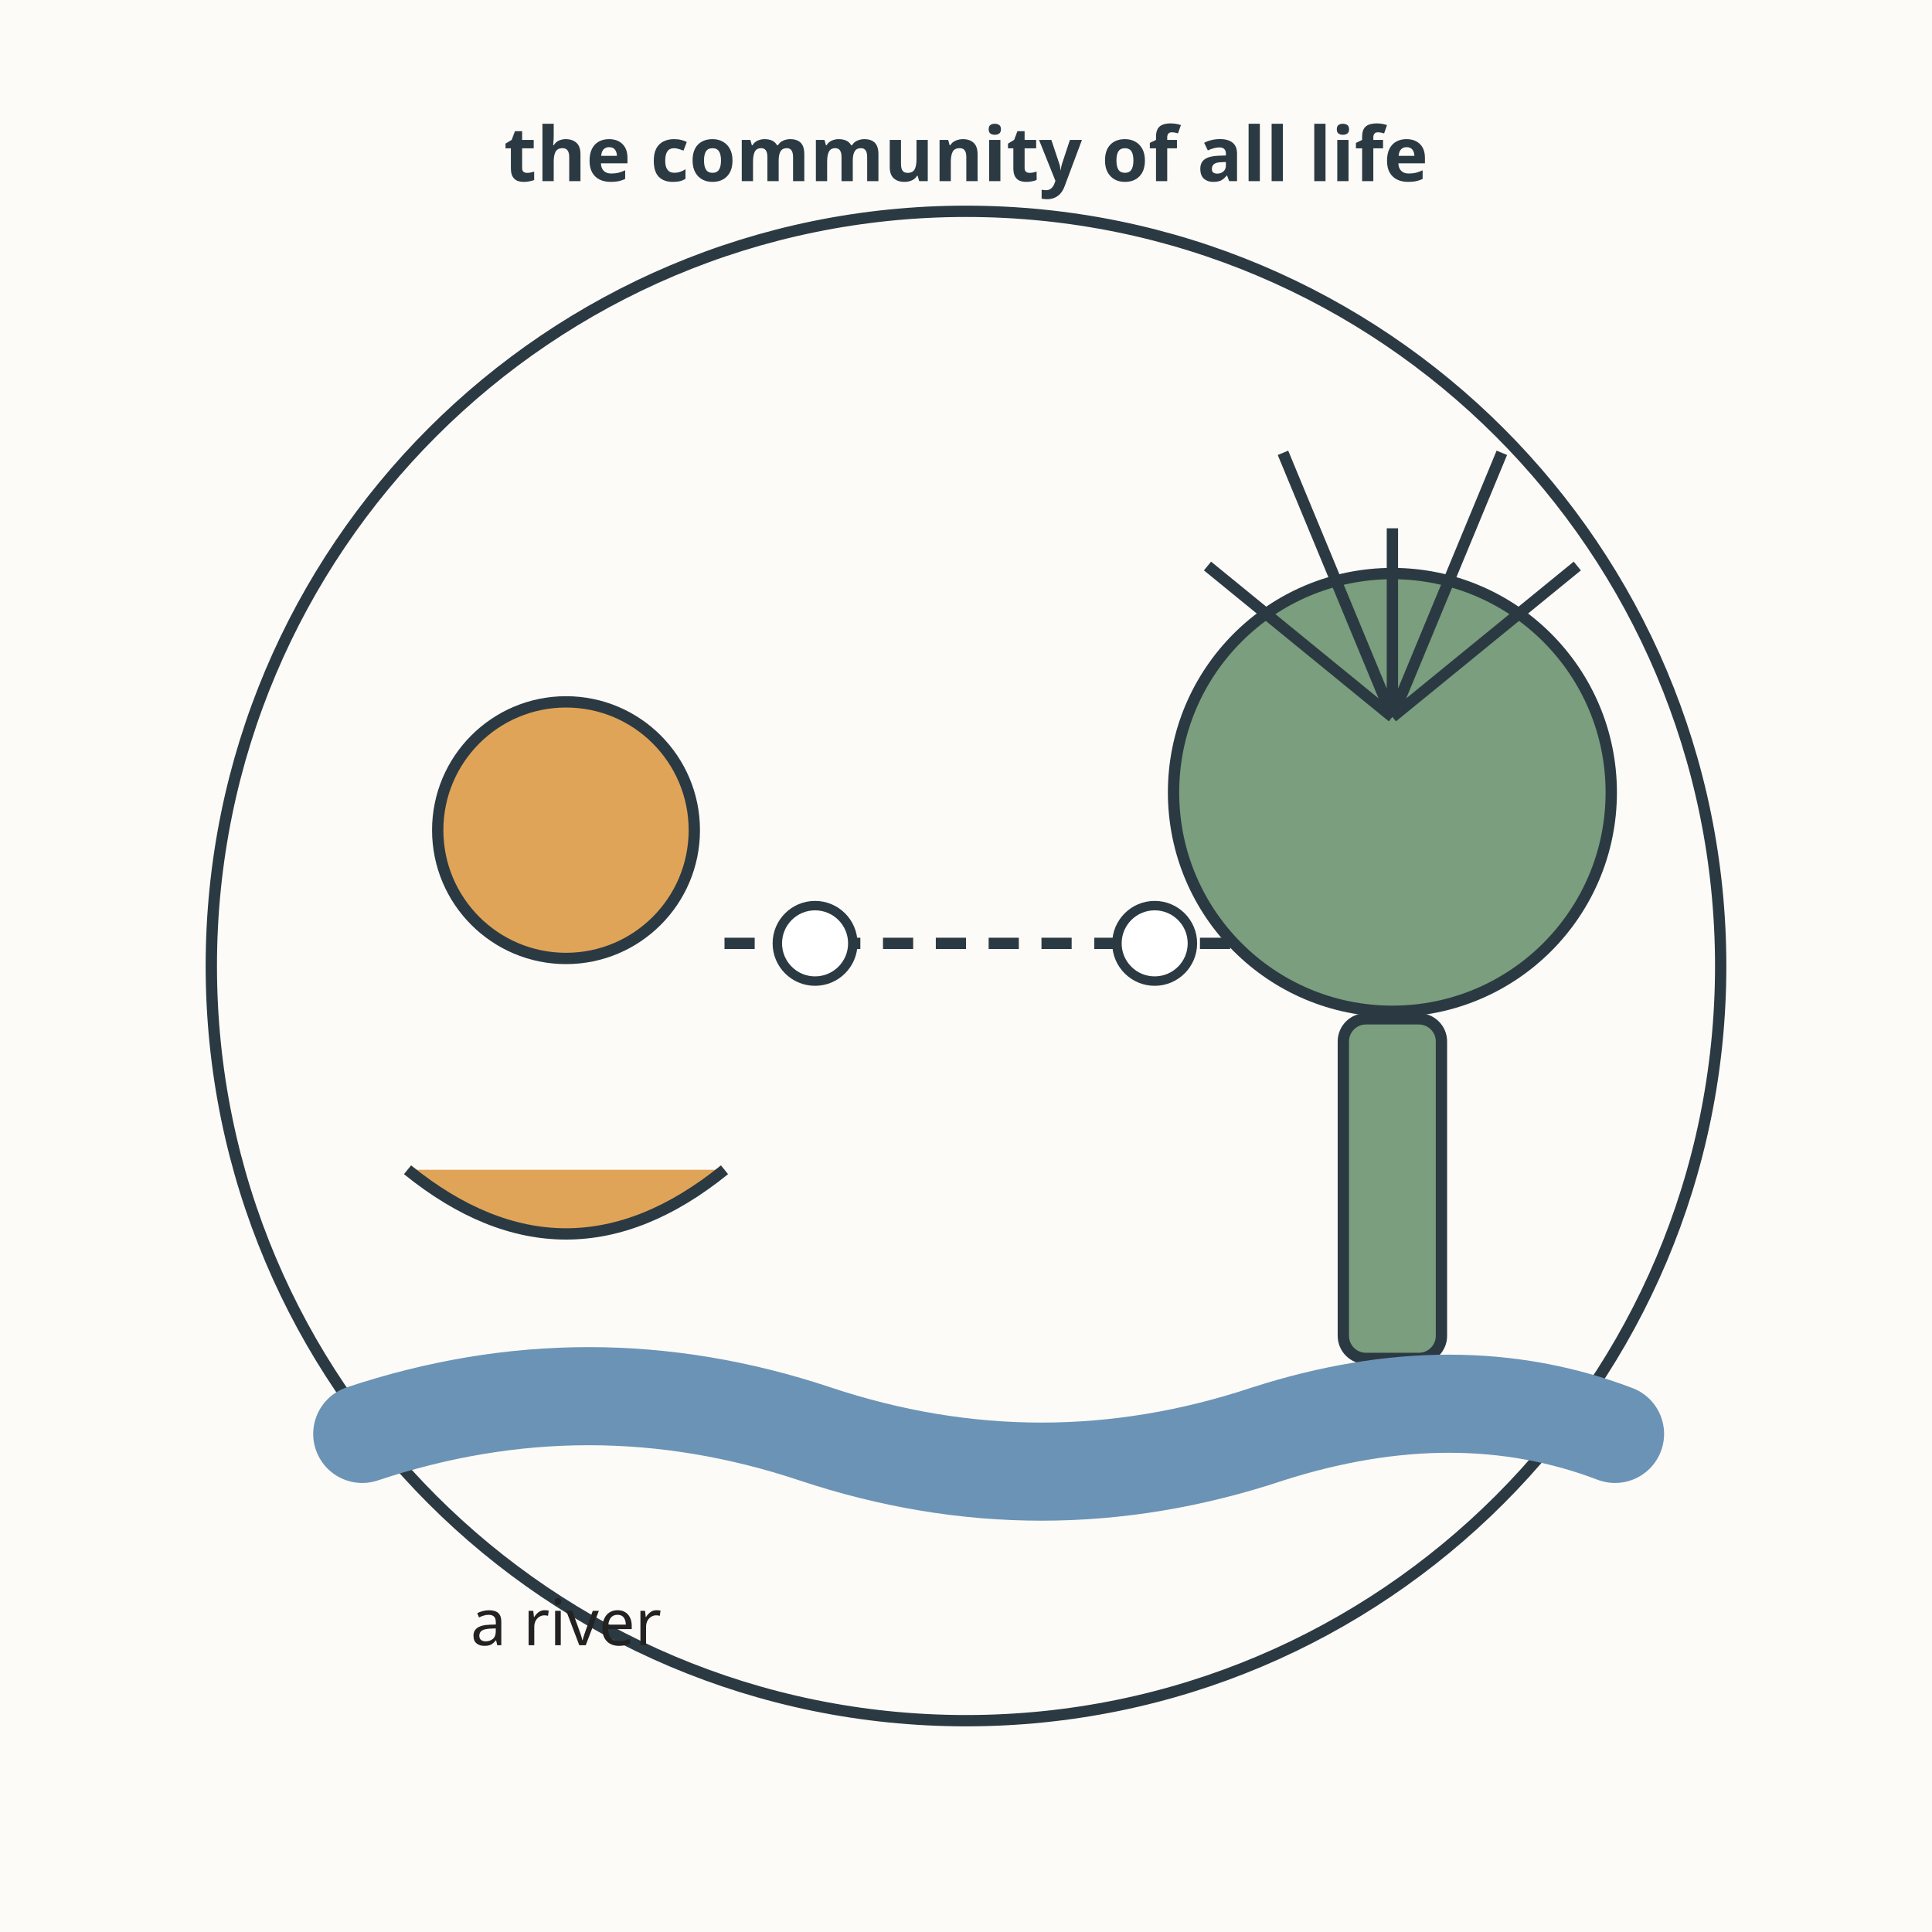
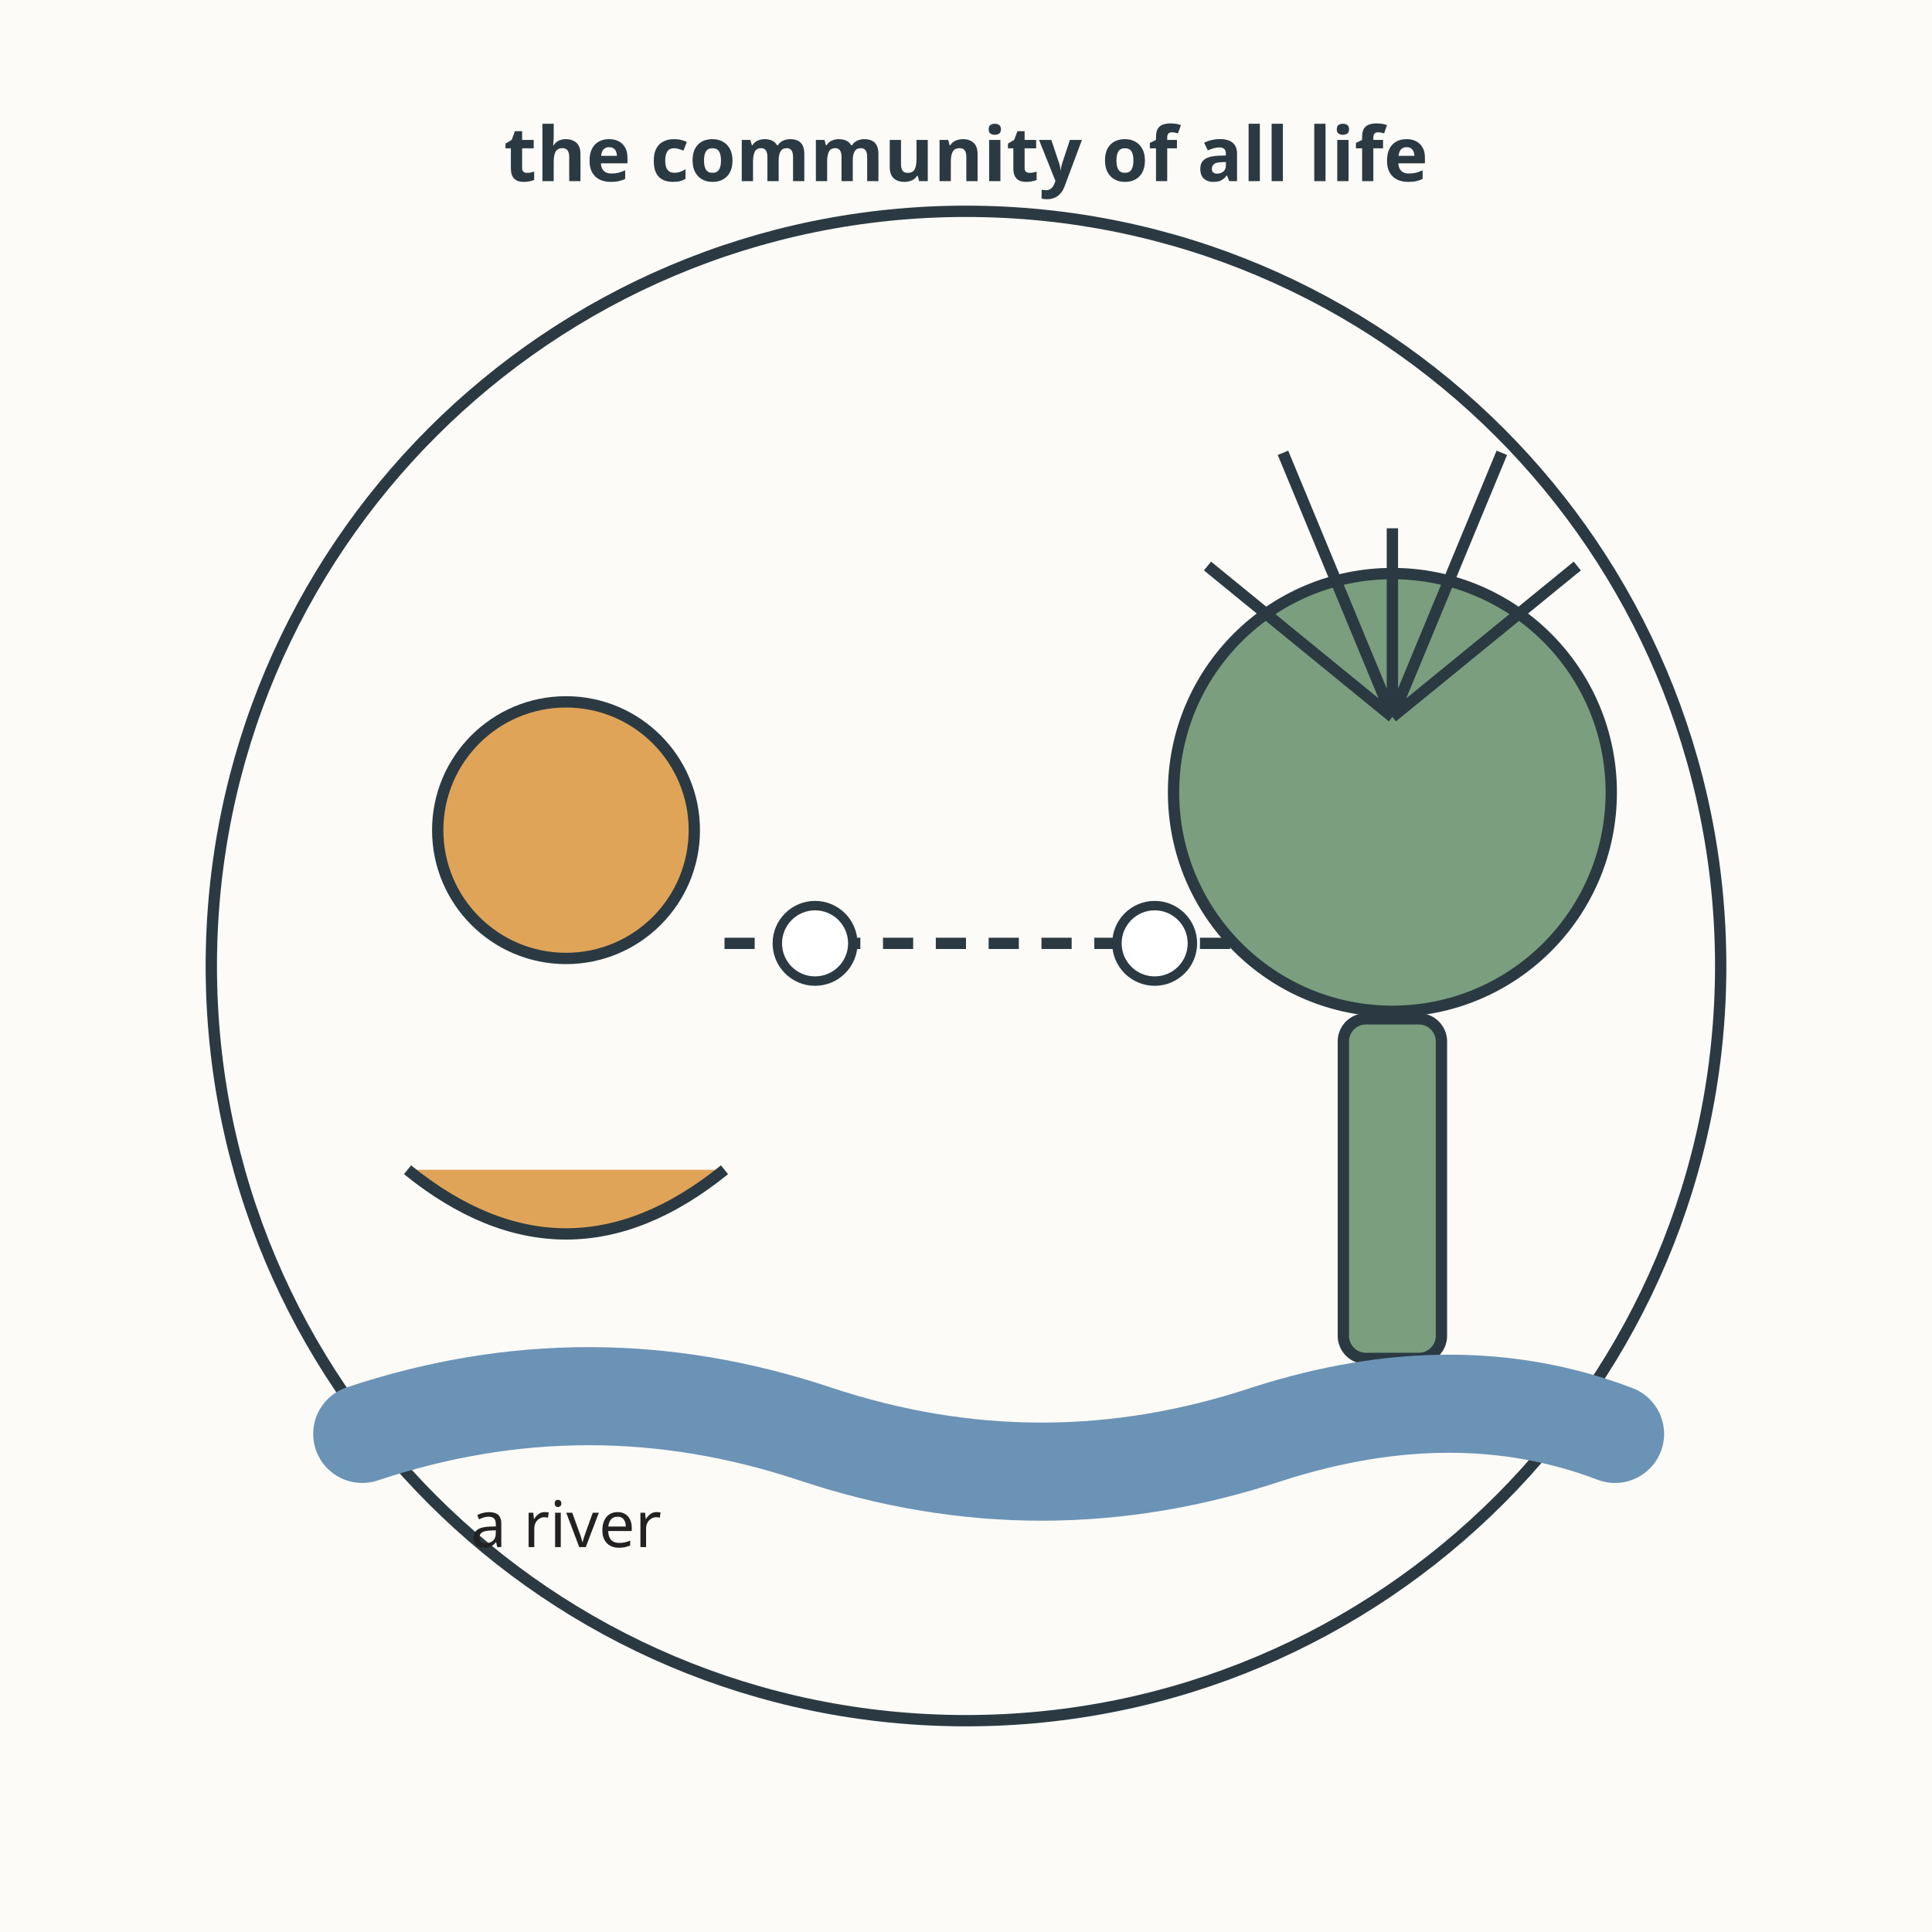
<svg xmlns="http://www.w3.org/2000/svg" viewBox="0 0 512 512" role="img" aria-labelledby="t d">
  <rect width="512" height="512" fill="#fdfbf7" />
  <circle cx="256" cy="256" r="200" fill="none" stroke="#2b3a42" stroke-width="3" />
  <text x="256" y="48" text-anchor="middle" font-family="sans-serif" font-size="20" font-weight="bold" fill="#2b3a42">the community of all life</text>
  <circle cx="150" cy="220" r="34" fill="#e0a458" stroke="#2b3a42" stroke-width="3" />
  <path d="M108 310 Q150 344 192 310" fill="#e0a458" stroke="#2b3a42" stroke-width="3" />
  <rect x="356" y="270" width="26" height="90" rx="6" fill="#7a9e7e" stroke="#2b3a42" stroke-width="3" />
  <circle cx="369" cy="210" r="58" fill="#7a9e7e" stroke="#2b3a42" stroke-width="3" />
  <path d="M369 190 L320 150 M369 190 L369 140 M369 190 L418 150 M369 190 L340 120 M369 190 L398 120" stroke="#2b3a42" stroke-width="3" fill="none" />
  <path d="M96 380 Q156 360 216 380 Q276 400 336 380 Q386 364 428 380" fill="none" stroke="#6b93b6" stroke-width="26" stroke-linecap="round" />
-   <text x="150" y="436" text-anchor="middle" font-family="sans-serif" font-size="17" fill="#222222">a river</text>
+   <text x="150" y="410" text-anchor="middle" font-family="sans-serif" font-size="17" fill="#222222">a river</text>
  <path d="M192 250 Q256 250 330 250" stroke="#2b3a42" stroke-width="3" stroke-dasharray="8 6" fill="none" />
  <circle cx="216" cy="250" r="10" fill="#ffffff" stroke="#2b3a42" stroke-width="2.5" />
  <circle cx="306" cy="250" r="10" fill="#ffffff" stroke="#2b3a42" stroke-width="2.5" />
</svg>
